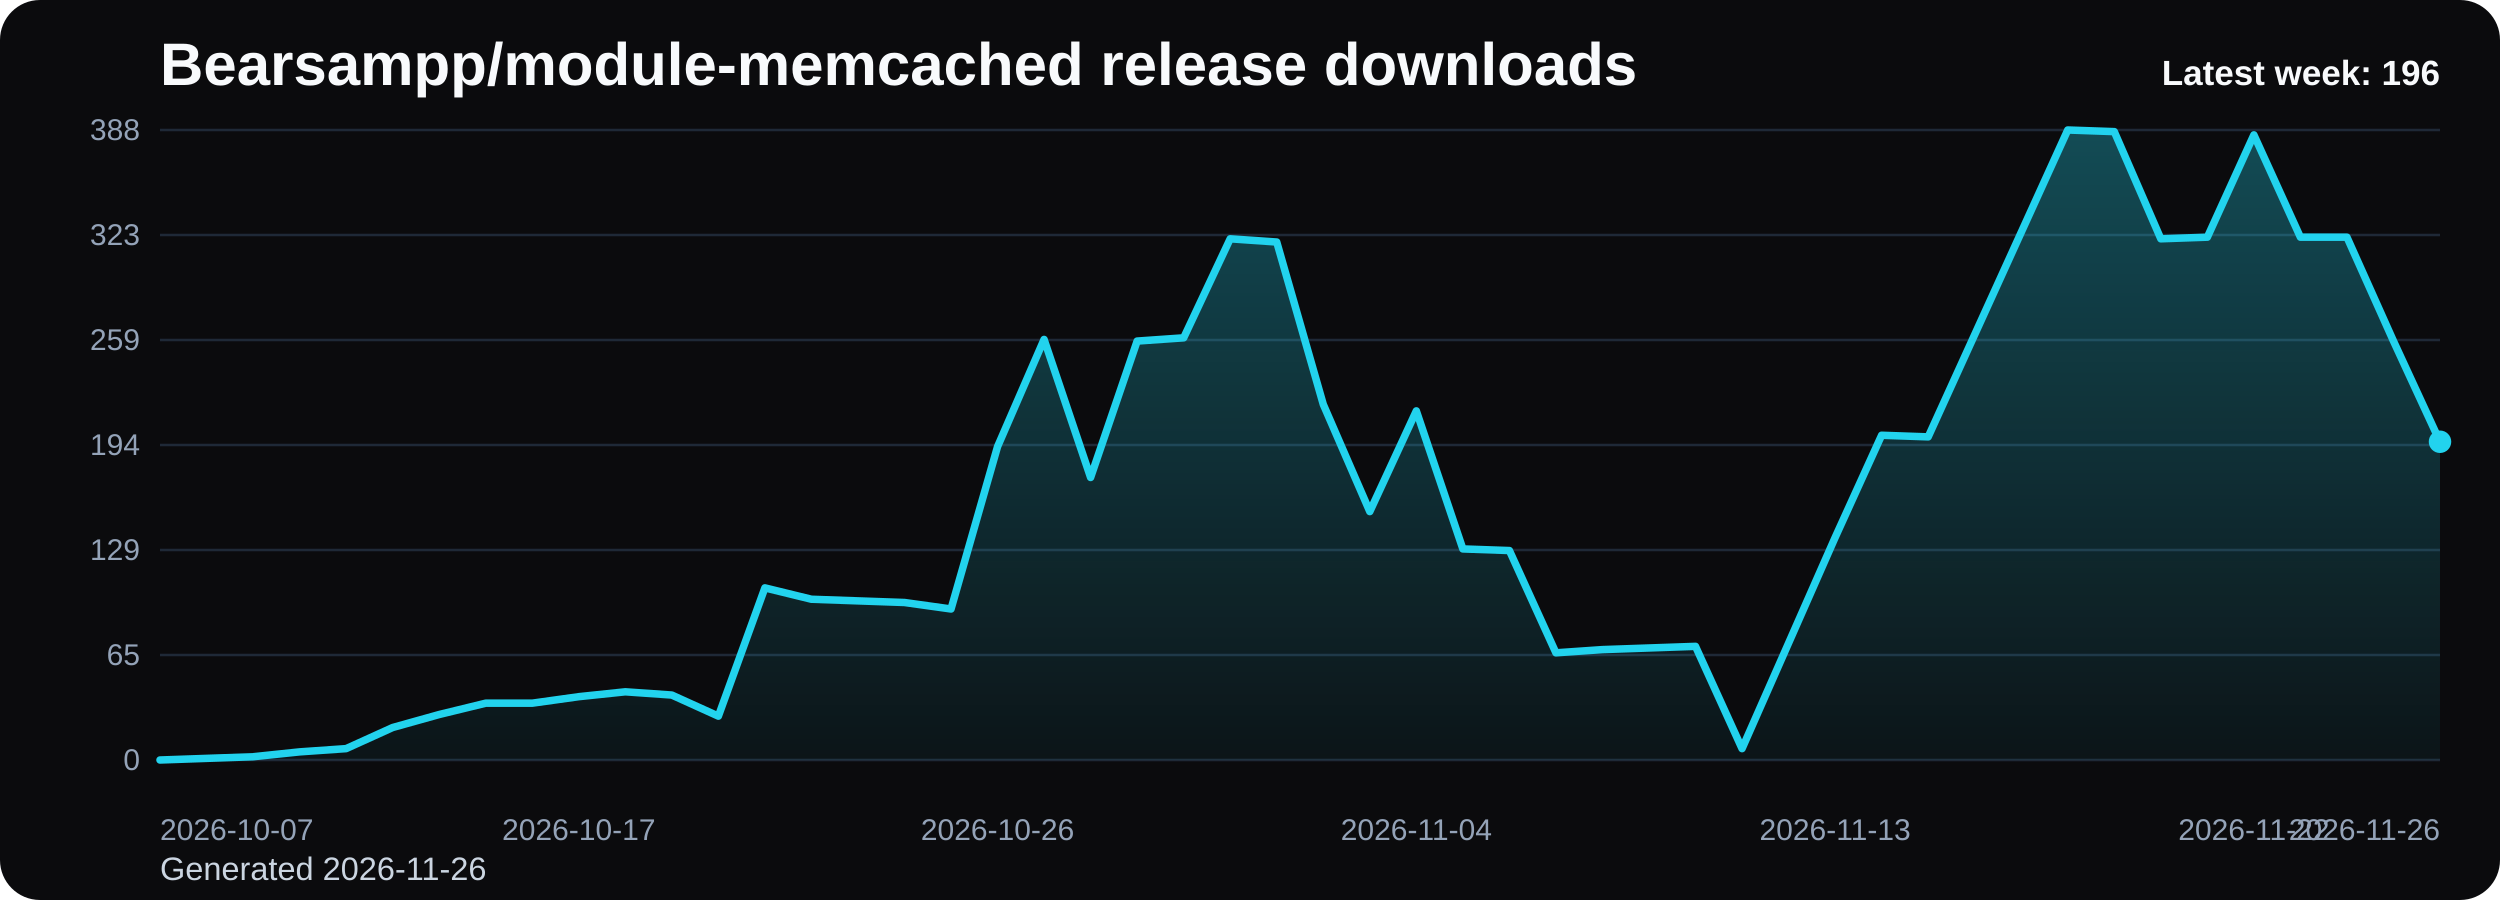
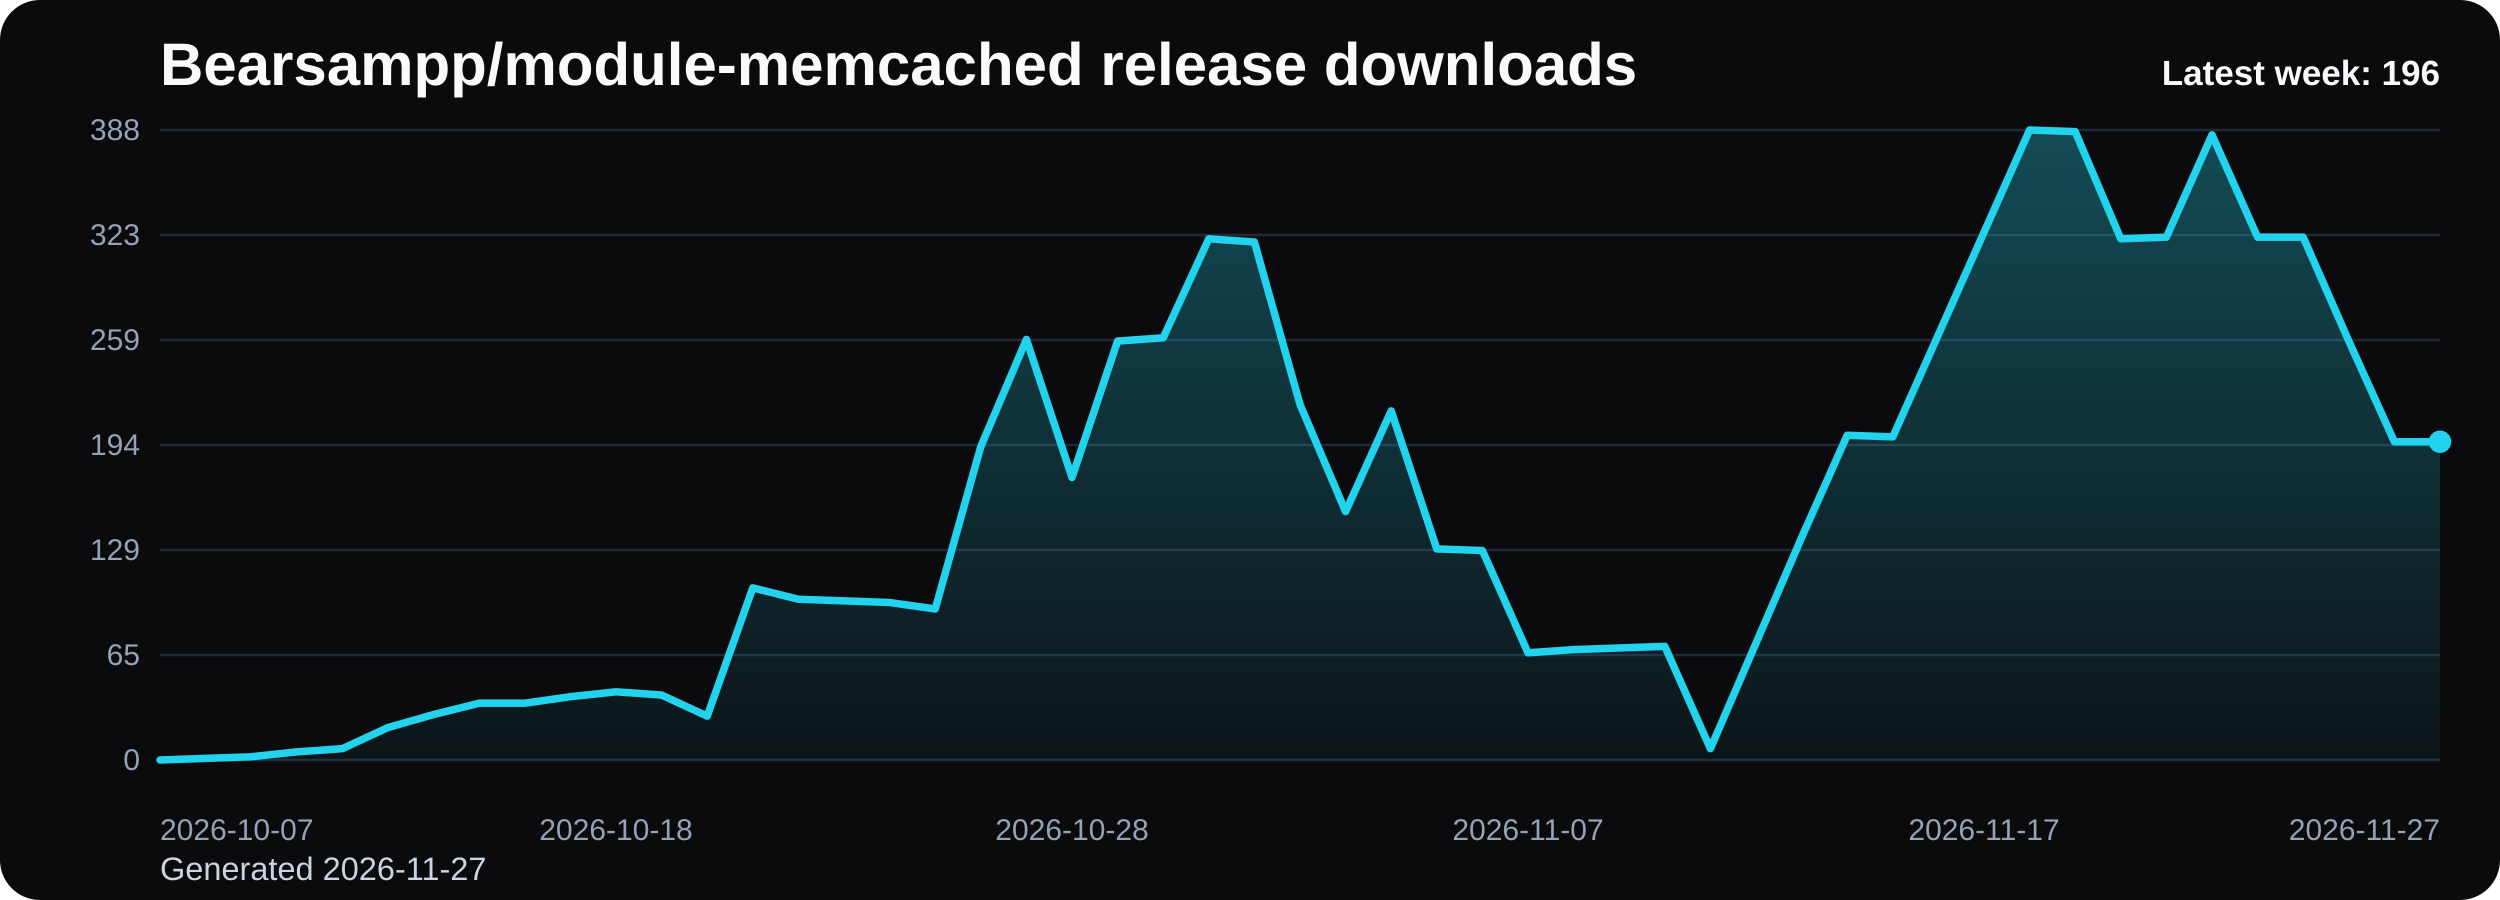
<svg xmlns="http://www.w3.org/2000/svg" viewBox="0 0 1000 360" role="img" aria-label="Bearsampp/module-memcached release downloads chart">
  <defs>
    <linearGradient id="fill-weekly-black" x1="0" y1="0" x2="0" y2="1">
      <stop offset="0%" stop-color="#22d3ee" stop-opacity="0.32" />
      <stop offset="100%" stop-color="#22d3ee" stop-opacity="0.05" />
    </linearGradient>
    <style>
      .bg { fill: #0b0b0d; }
      .title { font: 700 24px Arial, sans-serif; fill: #f8fafc; }
      .sub { font: 400 13px Arial, sans-serif; fill: #cbd5e1; }
      .grid { stroke: #1f2937; stroke-width: 1; }
      .axis { font: 400 12px Arial, sans-serif; fill: #94a3b8; }
      .line { fill: none; stroke: #22d3ee; stroke-width: 3; stroke-linecap: round; stroke-linejoin: round; }
      .dot { fill: #22d3ee; }
      .value { font: 600 11px Arial, sans-serif; fill: #cbd5e1; }
      .latest { font: 700 14px Arial, sans-serif; fill: #f8fafc; }
    </style>
  </defs>
  <rect class="bg" x="0" y="0" width="1000" height="360" rx="16" />
  <text class="title" x="64" y="34">Bearsampp/module-memcached release downloads</text>
-   <text class="sub" x="64" y="352">Generated 2026-11-26</text>
+   <text class="sub" x="64" y="352">Generated 2026-11-27</text>
  <line x1="64" y1="52.00" x2="976" y2="52.00" class="grid" />
  <text x="56" y="56.00" text-anchor="end" class="axis">388</text>
  <line x1="64" y1="94.00" x2="976" y2="94.00" class="grid" />
  <text x="56" y="98.00" text-anchor="end" class="axis">323</text>
  <line x1="64" y1="136.00" x2="976" y2="136.00" class="grid" />
  <text x="56" y="140.00" text-anchor="end" class="axis">259</text>
  <line x1="64" y1="178.00" x2="976" y2="178.00" class="grid" />
  <text x="56" y="182.00" text-anchor="end" class="axis">194</text>
  <line x1="64" y1="220.00" x2="976" y2="220.00" class="grid" />
  <text x="56" y="224.00" text-anchor="end" class="axis">129</text>
  <line x1="64" y1="262.00" x2="976" y2="262.00" class="grid" />
  <text x="56" y="266.00" text-anchor="end" class="axis">65</text>
  <line x1="64" y1="304.00" x2="976" y2="304.00" class="grid" />
  <text x="56" y="308.00" text-anchor="end" class="axis">0</text>
-   <path d="M 64.00 304 L 64.00 304.00 L 82.61 303.35 L 101.22 302.70 L 119.84 300.75 L 138.45 299.45 L 157.06 291.01 L 175.67 285.81 L 194.29 281.27 L 212.90 281.27 L 231.51 278.67 L 250.12 276.72 L 268.73 278.02 L 287.35 286.46 L 305.96 235.15 L 324.57 239.70 L 343.18 240.35 L 361.80 241.00 L 380.41 243.60 L 399.02 178.65 L 417.63 135.78 L 436.24 190.99 L 454.86 136.43 L 473.47 135.13 L 492.08 95.52 L 510.69 96.81 L 529.31 161.76 L 547.92 204.63 L 566.53 164.36 L 585.14 219.57 L 603.76 220.22 L 622.37 261.13 L 640.98 259.84 L 659.59 259.19 L 678.20 258.54 L 696.82 299.45 L 715.43 257.24 L 734.04 215.02 L 752.65 174.10 L 771.27 174.75 L 789.88 133.84 L 808.49 92.92 L 827.10 52.00 L 845.71 52.65 L 864.33 95.52 L 882.94 94.87 L 901.55 53.95 L 920.16 94.87 L 938.78 94.87 L 957.39 136.43 L 976.00 176.70 L 976.00 304 Z" fill="url(#fill-weekly-black)" />
-   <polyline class="line" points="64.00,304.00 82.61,303.35 101.22,302.70 119.84,300.75 138.45,299.45 157.06,291.01 175.67,285.81 194.29,281.27 212.90,281.27 231.51,278.67 250.12,276.72 268.73,278.02 287.35,286.46 305.96,235.15 324.57,239.70 343.18,240.35 361.80,241.00 380.41,243.60 399.02,178.65 417.63,135.78 436.24,190.99 454.86,136.43 473.47,135.13 492.08,95.52 510.69,96.81 529.31,161.76 547.92,204.63 566.53,164.36 585.14,219.57 603.76,220.22 622.37,261.13 640.98,259.84 659.59,259.19 678.20,258.54 696.82,299.45 715.43,257.24 734.04,215.02 752.65,174.10 771.27,174.75 789.88,133.84 808.49,92.92 827.10,52.00 845.71,52.65 864.33,95.52 882.94,94.87 901.55,53.95 920.16,94.87 938.78,94.87 957.39,136.43 976.00,176.70" />
+   <path d="M 64.00 304 L 64.00 304.00 L 82.24 303.35 L 100.48 302.70 L 118.72 300.75 L 136.96 299.45 L 155.20 291.01 L 173.44 285.81 L 191.68 281.27 L 209.92 281.27 L 228.16 278.67 L 246.40 276.72 L 264.64 278.02 L 282.88 286.46 L 301.12 235.15 L 319.36 239.70 L 337.60 240.35 L 355.84 241.00 L 374.08 243.60 L 392.32 178.65 L 410.56 135.78 L 428.80 190.99 L 447.04 136.43 L 465.28 135.13 L 483.52 95.52 L 501.76 96.81 L 520.00 161.76 L 538.24 204.63 L 556.48 164.36 L 574.72 219.57 L 592.96 220.22 L 611.20 261.13 L 629.44 259.84 L 647.68 259.19 L 665.92 258.54 L 684.16 299.45 L 702.40 257.24 L 720.64 215.02 L 738.88 174.10 L 757.12 174.75 L 775.36 133.84 L 793.60 92.92 L 811.84 52.00 L 830.08 52.65 L 848.32 95.52 L 866.56 94.87 L 884.80 53.95 L 903.04 94.87 L 921.28 94.87 L 939.52 136.43 L 957.76 176.70 L 976.00 176.70 L 976.00 304 Z" fill="url(#fill-weekly-black)" />
+   <polyline class="line" points="64.00,304.00 82.24,303.35 100.48,302.70 118.72,300.75 136.96,299.45 155.20,291.01 173.44,285.81 191.68,281.27 209.92,281.27 228.16,278.67 246.40,276.72 264.64,278.02 282.88,286.46 301.12,235.15 319.36,239.70 337.60,240.35 355.84,241.00 374.08,243.60 392.32,178.65 410.56,135.78 428.80,190.99 447.04,136.43 465.28,135.13 483.52,95.52 501.76,96.81 520.00,161.76 538.24,204.63 556.48,164.36 574.72,219.57 592.96,220.22 611.20,261.13 629.44,259.84 647.68,259.19 665.92,258.54 684.16,299.45 702.40,257.24 720.64,215.02 738.88,174.10 757.12,174.75 775.36,133.84 793.60,92.92 811.84,52.00 830.08,52.65 848.32,95.52 866.56,94.87 884.80,53.95 903.04,94.87 921.28,94.87 939.52,136.43 957.76,176.70 976.00,176.70" />
  <circle class="dot" cx="976.00" cy="176.70" r="4.5" />
  <text class="axis" x="64.00" y="336" text-anchor="start">2026-10-07</text>
-   <text class="axis" x="231.51" y="336" text-anchor="middle">2026-10-17</text>
-   <text class="axis" x="399.02" y="336" text-anchor="middle">2026-10-26</text>
-   <text class="axis" x="566.53" y="336" text-anchor="middle">2026-11-04</text>
-   <text class="axis" x="734.04" y="336" text-anchor="middle">2026-11-13</text>
-   <text class="axis" x="901.55" y="336" text-anchor="middle">2026-11-22</text>
-   <text class="axis" x="976.00" y="336" text-anchor="end">2026-11-26</text>
+   <text class="axis" x="246.40" y="336" text-anchor="middle">2026-10-18</text>
+   <text class="axis" x="428.80" y="336" text-anchor="middle">2026-10-28</text>
+   <text class="axis" x="611.20" y="336" text-anchor="middle">2026-11-07</text>
+   <text class="axis" x="793.60" y="336" text-anchor="middle">2026-11-17</text>
+   <text class="axis" x="976.00" y="336" text-anchor="end">2026-11-27</text>
  <text class="latest" x="976" y="34" text-anchor="end">Latest week: 196</text>
</svg>
